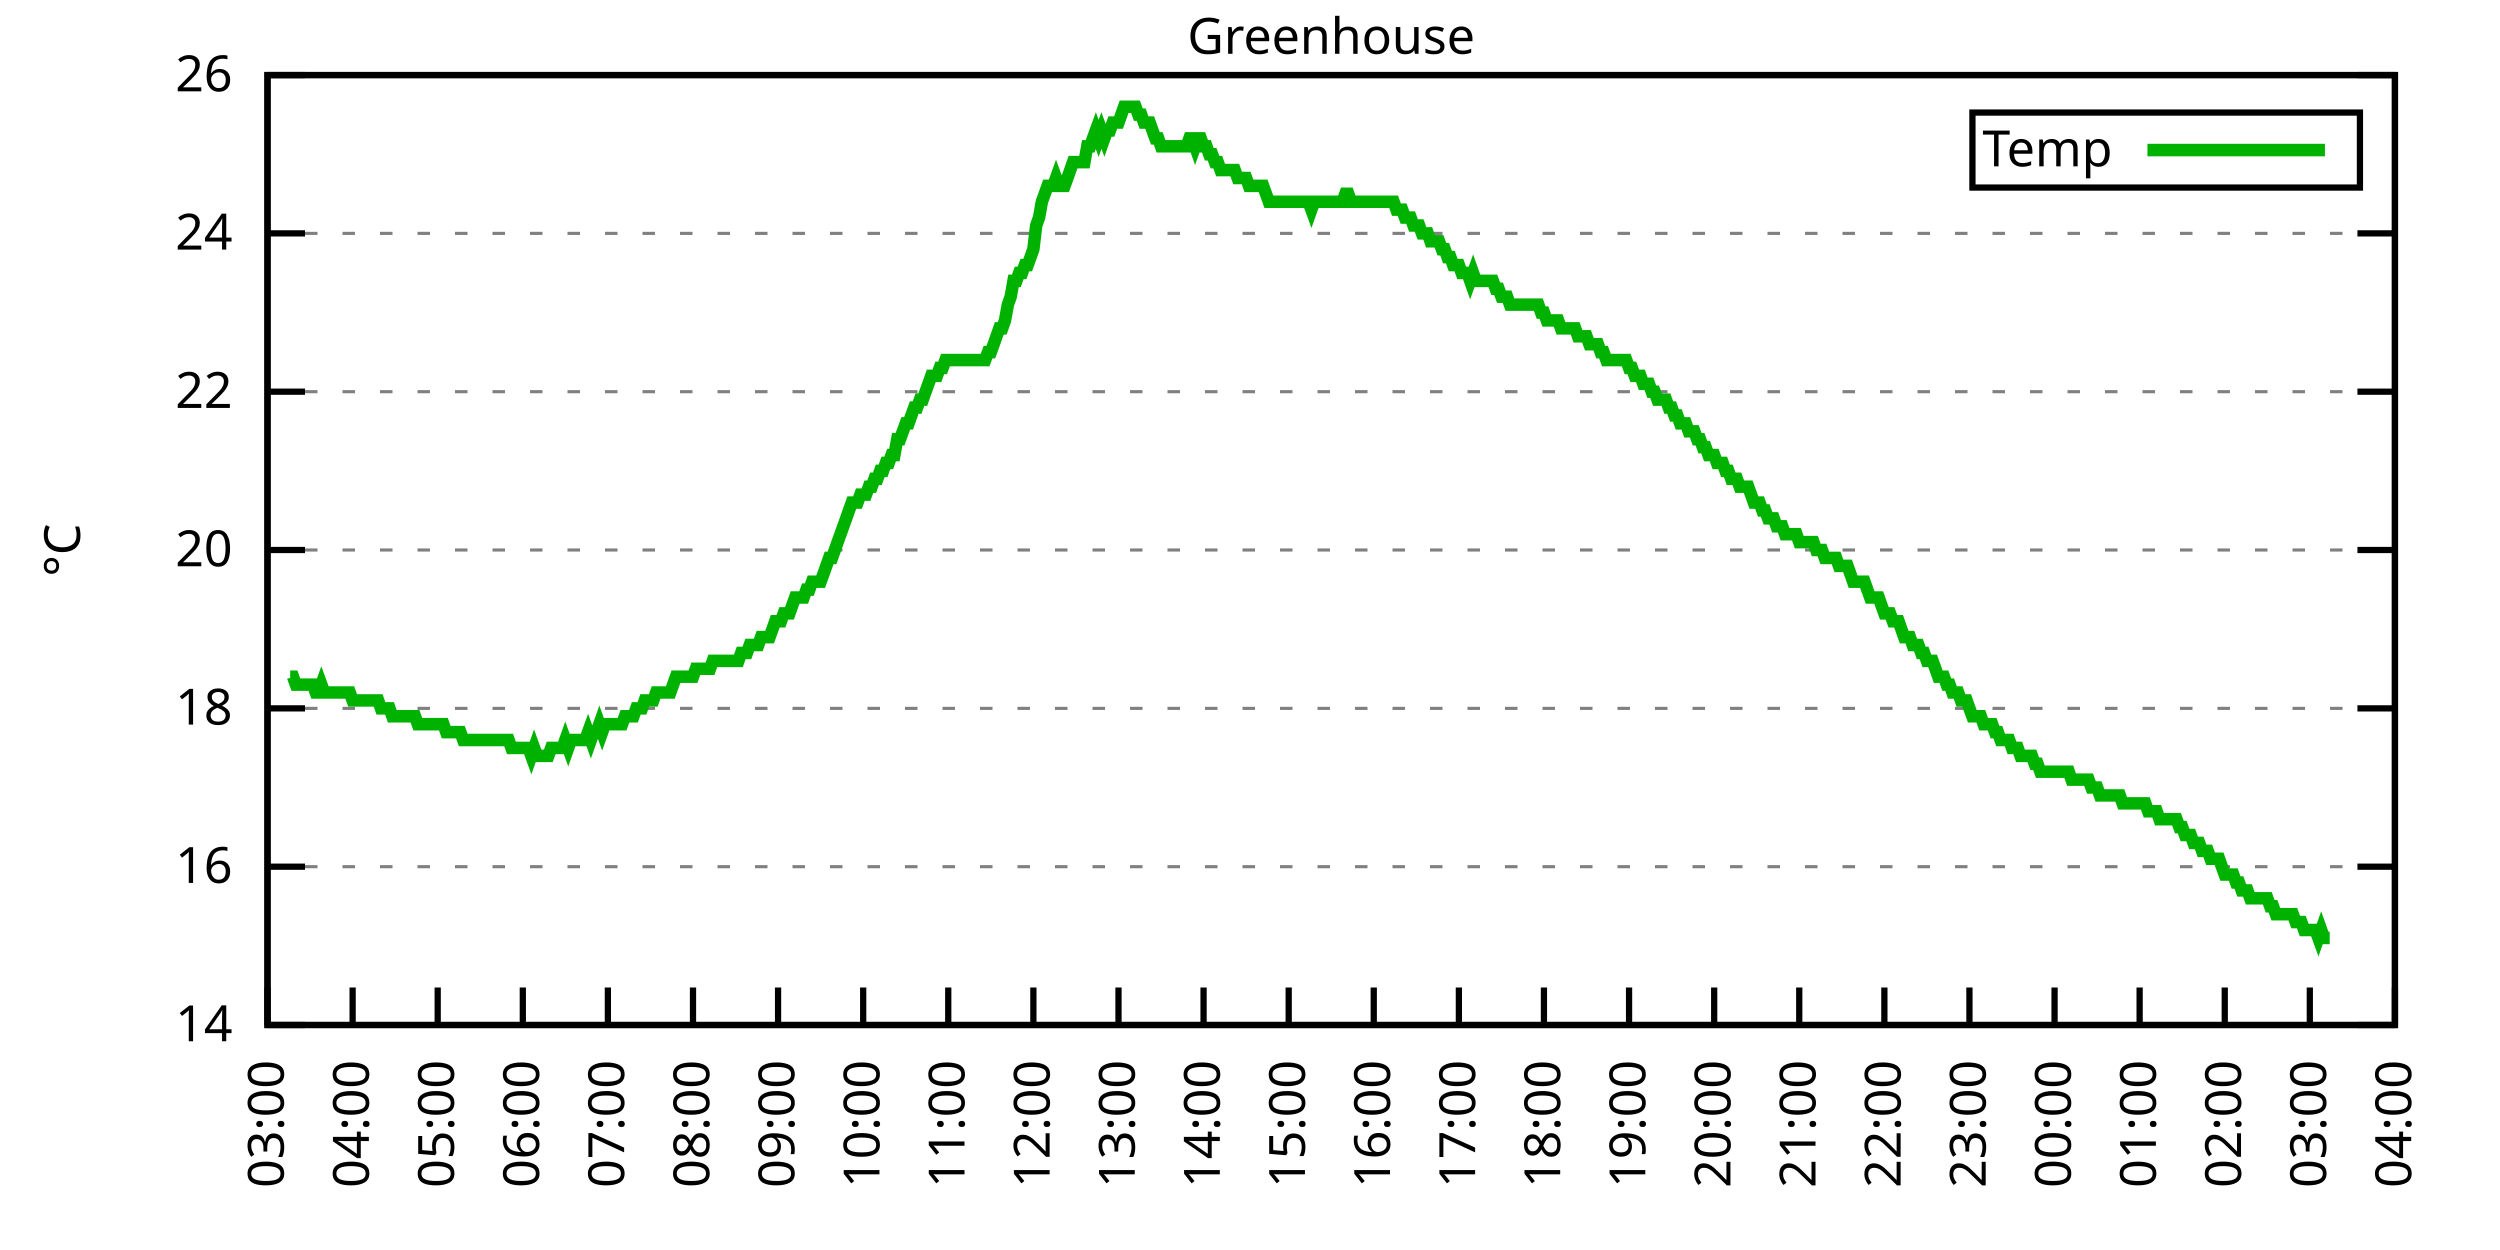
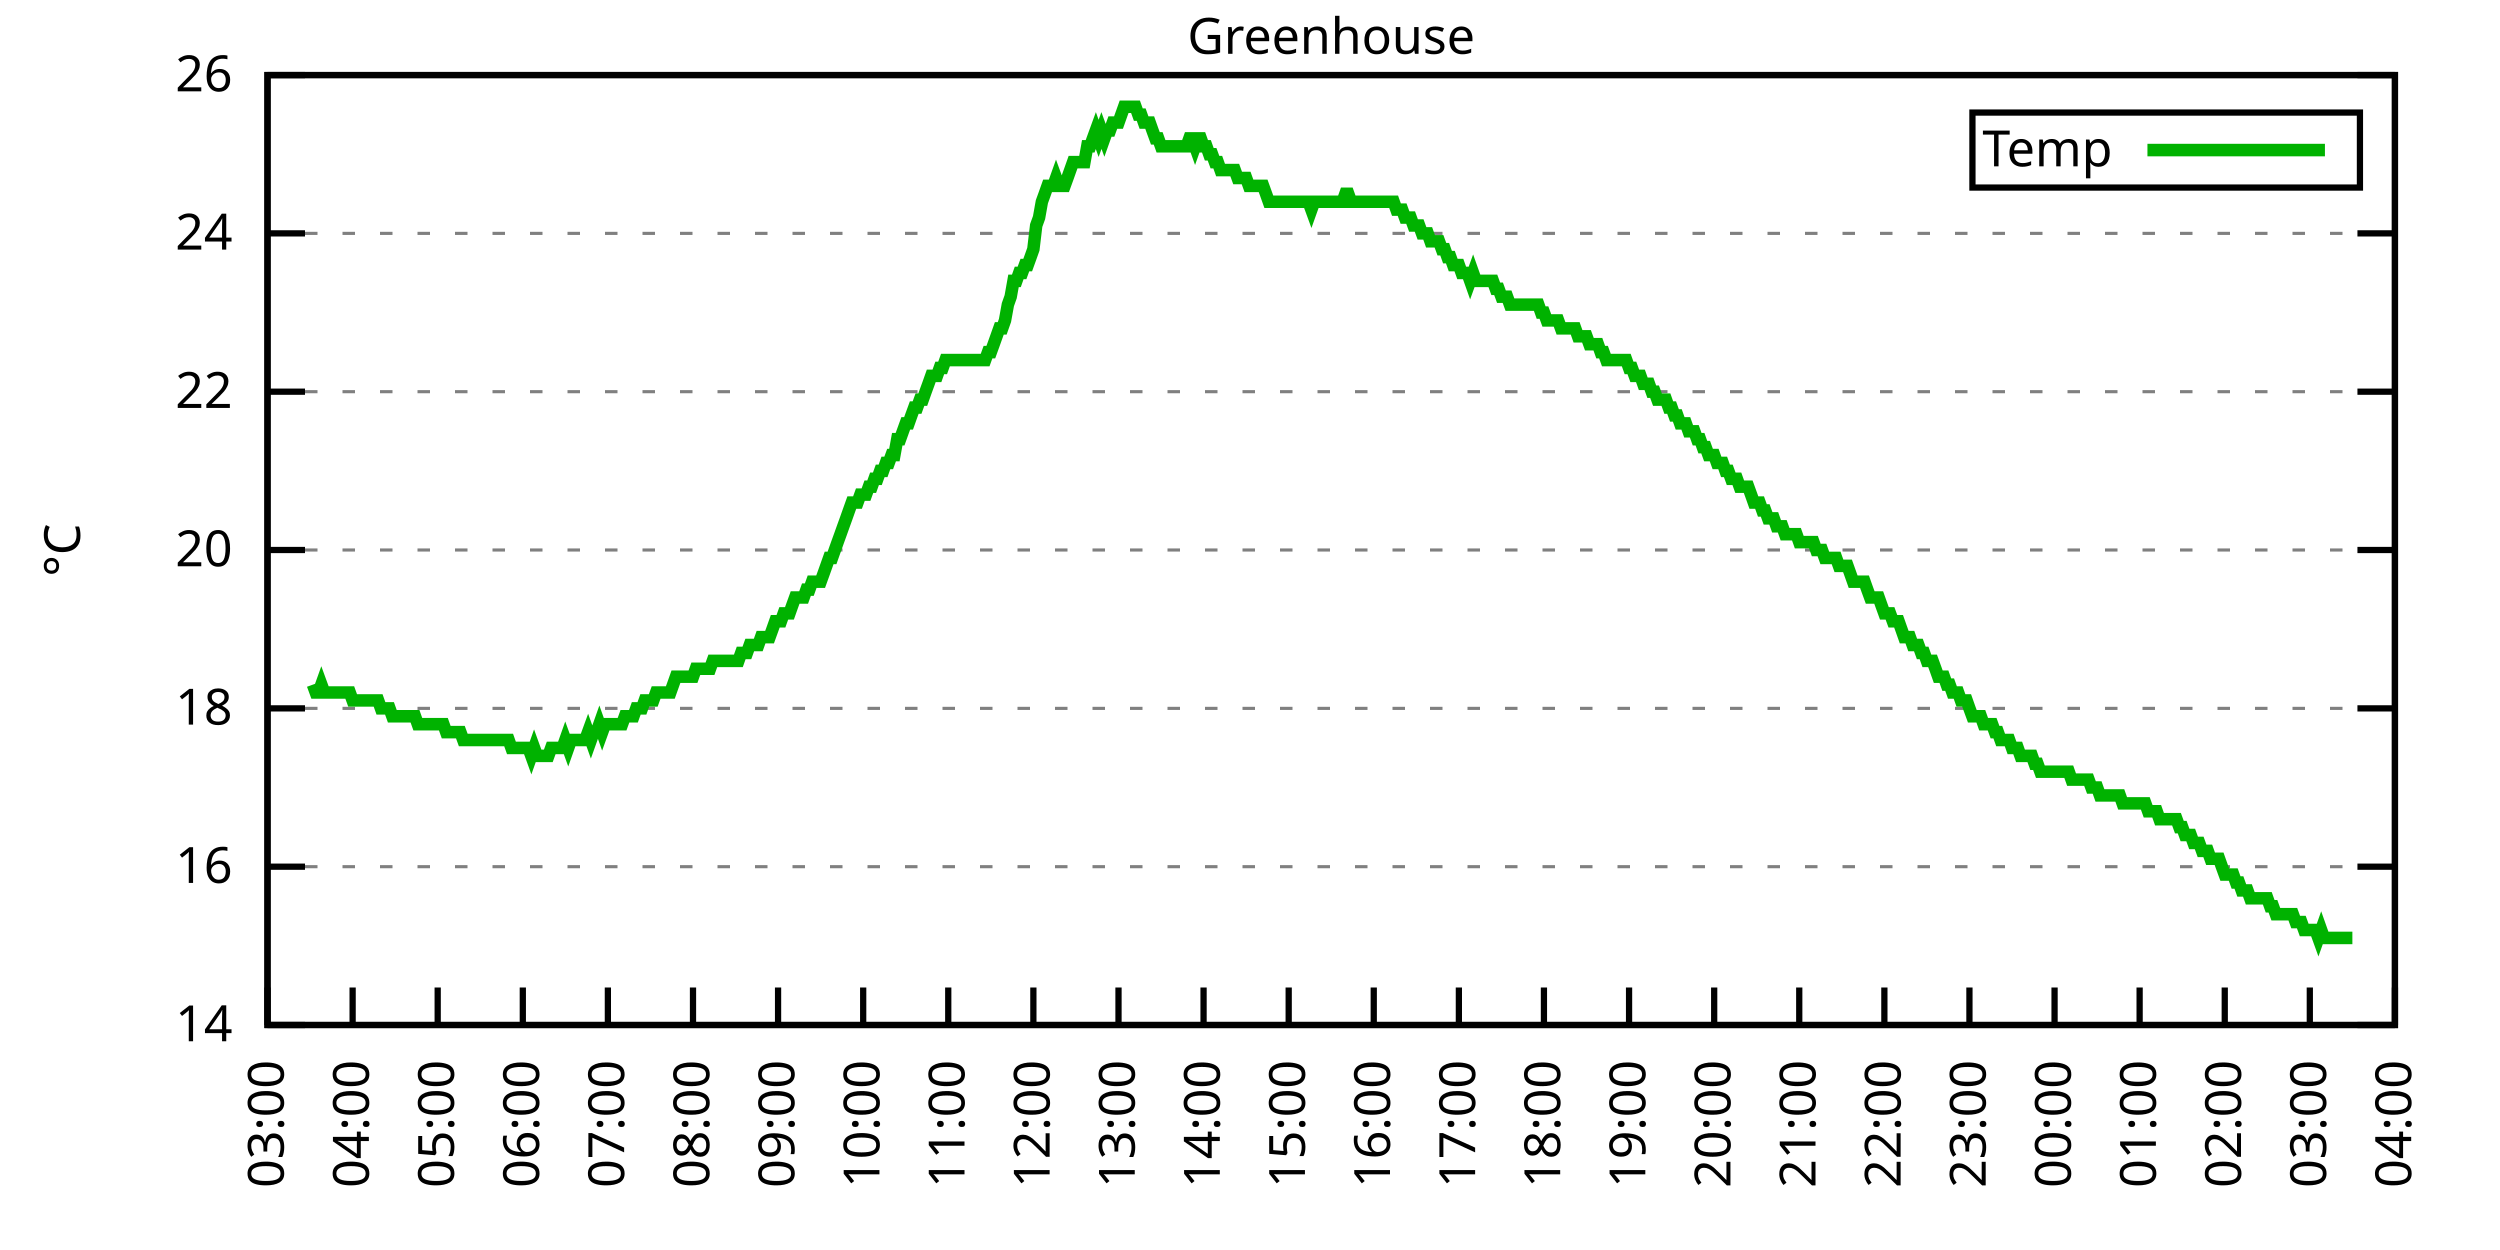
<svg xmlns="http://www.w3.org/2000/svg" xmlns:xlink="http://www.w3.org/1999/xlink" width="400" height="200" viewBox="0 0 400 200">
  <g id="gnuplot_canvas">
    <rect x="0" y="0" width="400" height="200" fill="none" />
    <defs>
      <circle id="gpDot" r="0.5" stroke-width="0.5" stroke="currentColor" />
      <path id="gpPt0" stroke-width="0.333" stroke="currentColor" d="M-1,0 h2 M0,-1 v2" />
      <path id="gpPt1" stroke-width="0.333" stroke="currentColor" d="M-1,-1 L1,1 M1,-1 L-1,1" />
      <path id="gpPt2" stroke-width="0.333" stroke="currentColor" d="M-1,0 L1,0 M0,-1 L0,1 M-1,-1 L1,1 M-1,1 L1,-1" />
      <rect id="gpPt3" stroke-width="0.333" stroke="currentColor" x="-1" y="-1" width="2" height="2" />
      <rect id="gpPt4" stroke-width="0.333" stroke="currentColor" fill="currentColor" x="-1" y="-1" width="2" height="2" />
      <circle id="gpPt5" stroke-width="0.333" stroke="currentColor" cx="0" cy="0" r="1" />
      <use xlink:href="#gpPt5" id="gpPt6" fill="currentColor" stroke="none" />
      <path id="gpPt7" stroke-width="0.333" stroke="currentColor" d="M0,-1.33 L-1.33,0.67 L1.33,0.67 z" />
      <use xlink:href="#gpPt7" id="gpPt8" fill="currentColor" stroke="none" />
      <use xlink:href="#gpPt7" id="gpPt9" stroke="currentColor" transform="rotate(180)" />
      <use xlink:href="#gpPt9" id="gpPt10" fill="currentColor" stroke="none" />
      <use xlink:href="#gpPt3" id="gpPt11" stroke="currentColor" transform="rotate(45)" />
      <use xlink:href="#gpPt11" id="gpPt12" fill="currentColor" stroke="none" />
      <path id="gpPt13" stroke-width="0.333" stroke="currentColor" d="M0,1.330 L1.265,0.411 L0.782,-1.067 L-0.782,-1.076 L-1.265,0.411 z" />
      <use xlink:href="#gpPt13" id="gpPt14" fill="currentColor" stroke="none" />
      <filter id="textbox" filterUnits="objectBoundingBox" x="0" y="0" height="1" width="1">
        <feFlood flood-color="white" flood-opacity="1" result="bgnd" />
        <feComposite in="SourceGraphic" in2="bgnd" operator="atop" />
      </filter>
      <filter id="greybox" filterUnits="objectBoundingBox" x="0" y="0" height="1" width="1">
        <feFlood flood-color="lightgrey" flood-opacity="1" result="grey" />
        <feComposite in="SourceGraphic" in2="grey" operator="atop" />
      </filter>
    </defs>
    <g fill="none" color="white" stroke="currentColor" stroke-width="1.00" stroke-linecap="butt" stroke-linejoin="miter">
</g>
    <g fill="none" color="black" stroke="currentColor" stroke-width="1.00" stroke-linecap="butt" stroke-linejoin="miter">
      <g stroke="none" shape-rendering="crispEdges">
        <polygon fill="rgb(255, 255, 255)" points="42.80,164.00 383.18,164.00 383.18,12.02 42.80,12.02 " />
      </g>
    </g>
    <g fill="none" color="black" stroke="currentColor" stroke-width="1.00" stroke-linecap="butt" stroke-linejoin="miter">
</g>
    <g fill="none" color="black" stroke="black" stroke-width="0.50" stroke-linecap="butt" stroke-linejoin="miter">
</g>
    <g fill="none" color="gray" stroke="currentColor" stroke-width="0.50" stroke-linecap="butt" stroke-linejoin="miter">
      <path stroke="gray" stroke-dasharray="2,4" class="gridline" d="M42.80,164.00 L383.19,164.00  " />
    </g>
    <g fill="none" color="gray" stroke="gray" stroke-width="1.00" stroke-linecap="butt" stroke-linejoin="miter">
</g>
    <g fill="none" color="black" stroke="currentColor" stroke-width="1.00" stroke-linecap="butt" stroke-linejoin="miter">
      <path stroke="black" d="M42.80,164.00 L48.80,164.00 M383.19,164.00 L377.19,164.00  " />
      <g transform="translate(37.20,166.60)" stroke="none" fill="black" font-family="Sans" font-size="8.00" text-anchor="end">
        <text>
          <tspan font-family="Sans"> 14</tspan>
        </text>
      </g>
    </g>
    <g fill="none" color="black" stroke="currentColor" stroke-width="1.00" stroke-linecap="butt" stroke-linejoin="miter">
</g>
    <g fill="none" color="black" stroke="black" stroke-width="0.50" stroke-linecap="butt" stroke-linejoin="miter">
</g>
    <g fill="none" color="gray" stroke="currentColor" stroke-width="0.50" stroke-linecap="butt" stroke-linejoin="miter">
      <path stroke="gray" stroke-dasharray="2,4" class="gridline" d="M42.80,138.67 L383.19,138.67  " />
    </g>
    <g fill="none" color="gray" stroke="gray" stroke-width="1.00" stroke-linecap="butt" stroke-linejoin="miter">
</g>
    <g fill="none" color="black" stroke="currentColor" stroke-width="1.00" stroke-linecap="butt" stroke-linejoin="miter">
      <path stroke="black" d="M42.80,138.67 L48.80,138.67 M383.19,138.67 L377.19,138.67  " />
      <g transform="translate(37.20,141.27)" stroke="none" fill="black" font-family="Sans" font-size="8.00" text-anchor="end">
        <text>
          <tspan font-family="Sans"> 16</tspan>
        </text>
      </g>
    </g>
    <g fill="none" color="black" stroke="currentColor" stroke-width="1.00" stroke-linecap="butt" stroke-linejoin="miter">
</g>
    <g fill="none" color="black" stroke="black" stroke-width="0.50" stroke-linecap="butt" stroke-linejoin="miter">
</g>
    <g fill="none" color="gray" stroke="currentColor" stroke-width="0.50" stroke-linecap="butt" stroke-linejoin="miter">
      <path stroke="gray" stroke-dasharray="2,4" class="gridline" d="M42.80,113.34 L383.19,113.34  " />
    </g>
    <g fill="none" color="gray" stroke="gray" stroke-width="1.00" stroke-linecap="butt" stroke-linejoin="miter">
</g>
    <g fill="none" color="black" stroke="currentColor" stroke-width="1.00" stroke-linecap="butt" stroke-linejoin="miter">
      <path stroke="black" d="M42.80,113.34 L48.80,113.34 M383.19,113.34 L377.19,113.34  " />
      <g transform="translate(37.20,115.94)" stroke="none" fill="black" font-family="Sans" font-size="8.00" text-anchor="end">
        <text>
          <tspan font-family="Sans"> 18</tspan>
        </text>
      </g>
    </g>
    <g fill="none" color="black" stroke="currentColor" stroke-width="1.00" stroke-linecap="butt" stroke-linejoin="miter">
</g>
    <g fill="none" color="black" stroke="black" stroke-width="0.50" stroke-linecap="butt" stroke-linejoin="miter">
</g>
    <g fill="none" color="gray" stroke="currentColor" stroke-width="0.50" stroke-linecap="butt" stroke-linejoin="miter">
      <path stroke="gray" stroke-dasharray="2,4" class="gridline" d="M42.80,88.00 L383.19,88.00  " />
    </g>
    <g fill="none" color="gray" stroke="gray" stroke-width="1.00" stroke-linecap="butt" stroke-linejoin="miter">
</g>
    <g fill="none" color="black" stroke="currentColor" stroke-width="1.00" stroke-linecap="butt" stroke-linejoin="miter">
      <path stroke="black" d="M42.80,88.00 L48.80,88.00 M383.19,88.00 L377.19,88.00  " />
      <g transform="translate(37.20,90.60)" stroke="none" fill="black" font-family="Sans" font-size="8.00" text-anchor="end">
        <text>
          <tspan font-family="Sans"> 20</tspan>
        </text>
      </g>
    </g>
    <g fill="none" color="black" stroke="currentColor" stroke-width="1.00" stroke-linecap="butt" stroke-linejoin="miter">
</g>
    <g fill="none" color="black" stroke="black" stroke-width="0.50" stroke-linecap="butt" stroke-linejoin="miter">
</g>
    <g fill="none" color="gray" stroke="currentColor" stroke-width="0.50" stroke-linecap="butt" stroke-linejoin="miter">
      <path stroke="gray" stroke-dasharray="2,4" class="gridline" d="M42.80,62.67 L383.19,62.67  " />
    </g>
    <g fill="none" color="gray" stroke="gray" stroke-width="1.00" stroke-linecap="butt" stroke-linejoin="miter">
</g>
    <g fill="none" color="black" stroke="currentColor" stroke-width="1.00" stroke-linecap="butt" stroke-linejoin="miter">
      <path stroke="black" d="M42.80,62.67 L48.80,62.67 M383.19,62.67 L377.19,62.67  " />
      <g transform="translate(37.20,65.27)" stroke="none" fill="black" font-family="Sans" font-size="8.00" text-anchor="end">
        <text>
          <tspan font-family="Sans"> 22</tspan>
        </text>
      </g>
    </g>
    <g fill="none" color="black" stroke="currentColor" stroke-width="1.00" stroke-linecap="butt" stroke-linejoin="miter">
</g>
    <g fill="none" color="black" stroke="black" stroke-width="0.50" stroke-linecap="butt" stroke-linejoin="miter">
</g>
    <g fill="none" color="gray" stroke="currentColor" stroke-width="0.50" stroke-linecap="butt" stroke-linejoin="miter">
      <path stroke="gray" stroke-dasharray="2,4" class="gridline" d="M42.80,37.34 L383.19,37.34  " />
    </g>
    <g fill="none" color="gray" stroke="gray" stroke-width="1.00" stroke-linecap="butt" stroke-linejoin="miter">
</g>
    <g fill="none" color="black" stroke="currentColor" stroke-width="1.00" stroke-linecap="butt" stroke-linejoin="miter">
      <path stroke="black" d="M42.80,37.34 L48.80,37.34 M383.19,37.34 L377.19,37.34  " />
      <g transform="translate(37.20,39.94)" stroke="none" fill="black" font-family="Sans" font-size="8.00" text-anchor="end">
        <text>
          <tspan font-family="Sans"> 24</tspan>
        </text>
      </g>
    </g>
    <g fill="none" color="black" stroke="currentColor" stroke-width="1.00" stroke-linecap="butt" stroke-linejoin="miter">
</g>
    <g fill="none" color="black" stroke="black" stroke-width="0.50" stroke-linecap="butt" stroke-linejoin="miter">
</g>
    <g fill="none" color="gray" stroke="currentColor" stroke-width="0.50" stroke-linecap="butt" stroke-linejoin="miter">
      <path stroke="gray" stroke-dasharray="2,4" class="gridline" d="M42.80,12.01 L383.19,12.01  " />
    </g>
    <g fill="none" color="gray" stroke="gray" stroke-width="1.00" stroke-linecap="butt" stroke-linejoin="miter">
</g>
    <g fill="none" color="black" stroke="currentColor" stroke-width="1.00" stroke-linecap="butt" stroke-linejoin="miter">
      <path stroke="black" d="M42.80,12.01 L48.80,12.01 M383.19,12.01 L377.19,12.01  " />
      <g transform="translate(37.20,14.61)" stroke="none" fill="black" font-family="Sans" font-size="8.00" text-anchor="end">
        <text>
          <tspan font-family="Sans"> 26</tspan>
        </text>
      </g>
    </g>
    <g fill="none" color="black" stroke="currentColor" stroke-width="1.00" stroke-linecap="butt" stroke-linejoin="miter">
      <path stroke="black" d="M42.80,164.00 L42.80,158.00  " />
      <g transform="translate(45.40,169.60) rotate(270.00)" stroke="none" fill="black" font-family="Sans" font-size="8.00" text-anchor="end">
        <text>
          <tspan font-family="Sans">03:00</tspan>
        </text>
      </g>
    </g>
    <g fill="none" color="black" stroke="currentColor" stroke-width="1.00" stroke-linecap="butt" stroke-linejoin="miter">
      <path stroke="black" d="M56.42,164.00 L56.42,158.00  " />
      <g transform="translate(59.02,169.60) rotate(270.00)" stroke="none" fill="black" font-family="Sans" font-size="8.00" text-anchor="end">
        <text>
          <tspan font-family="Sans">04:00</tspan>
        </text>
      </g>
    </g>
    <g fill="none" color="black" stroke="currentColor" stroke-width="1.00" stroke-linecap="butt" stroke-linejoin="miter">
      <path stroke="black" d="M70.03,164.00 L70.03,158.00  " />
      <g transform="translate(72.63,169.60) rotate(270.00)" stroke="none" fill="black" font-family="Sans" font-size="8.00" text-anchor="end">
        <text>
          <tspan font-family="Sans">05:00</tspan>
        </text>
      </g>
    </g>
    <g fill="none" color="black" stroke="currentColor" stroke-width="1.00" stroke-linecap="butt" stroke-linejoin="miter">
      <path stroke="black" d="M83.65,164.00 L83.65,158.00  " />
      <g transform="translate(86.25,169.60) rotate(270.00)" stroke="none" fill="black" font-family="Sans" font-size="8.00" text-anchor="end">
        <text>
          <tspan font-family="Sans">06:00</tspan>
        </text>
      </g>
    </g>
    <g fill="none" color="black" stroke="currentColor" stroke-width="1.00" stroke-linecap="butt" stroke-linejoin="miter">
      <path stroke="black" d="M97.26,164.00 L97.26,158.00  " />
      <g transform="translate(99.86,169.60) rotate(270.00)" stroke="none" fill="black" font-family="Sans" font-size="8.00" text-anchor="end">
        <text>
          <tspan font-family="Sans">07:00</tspan>
        </text>
      </g>
    </g>
    <g fill="none" color="black" stroke="currentColor" stroke-width="1.00" stroke-linecap="butt" stroke-linejoin="miter">
      <path stroke="black" d="M110.88,164.00 L110.88,158.00  " />
      <g transform="translate(113.48,169.60) rotate(270.00)" stroke="none" fill="black" font-family="Sans" font-size="8.00" text-anchor="end">
        <text>
          <tspan font-family="Sans">08:00</tspan>
        </text>
      </g>
    </g>
    <g fill="none" color="black" stroke="currentColor" stroke-width="1.00" stroke-linecap="butt" stroke-linejoin="miter">
      <path stroke="black" d="M124.49,164.00 L124.49,158.00  " />
      <g transform="translate(127.09,169.60) rotate(270.00)" stroke="none" fill="black" font-family="Sans" font-size="8.00" text-anchor="end">
        <text>
          <tspan font-family="Sans">09:00</tspan>
        </text>
      </g>
    </g>
    <g fill="none" color="black" stroke="currentColor" stroke-width="1.00" stroke-linecap="butt" stroke-linejoin="miter">
      <path stroke="black" d="M138.11,164.00 L138.11,158.00  " />
      <g transform="translate(140.71,169.60) rotate(270.00)" stroke="none" fill="black" font-family="Sans" font-size="8.00" text-anchor="end">
        <text>
          <tspan font-family="Sans">10:00</tspan>
        </text>
      </g>
    </g>
    <g fill="none" color="black" stroke="currentColor" stroke-width="1.00" stroke-linecap="butt" stroke-linejoin="miter">
      <path stroke="black" d="M151.72,164.00 L151.72,158.00  " />
      <g transform="translate(154.32,169.60) rotate(270.00)" stroke="none" fill="black" font-family="Sans" font-size="8.00" text-anchor="end">
        <text>
          <tspan font-family="Sans">11:00</tspan>
        </text>
      </g>
    </g>
    <g fill="none" color="black" stroke="currentColor" stroke-width="1.00" stroke-linecap="butt" stroke-linejoin="miter">
      <path stroke="black" d="M165.34,164.00 L165.34,158.00  " />
      <g transform="translate(167.94,169.60) rotate(270.00)" stroke="none" fill="black" font-family="Sans" font-size="8.00" text-anchor="end">
        <text>
          <tspan font-family="Sans">12:00</tspan>
        </text>
      </g>
    </g>
    <g fill="none" color="black" stroke="currentColor" stroke-width="1.00" stroke-linecap="butt" stroke-linejoin="miter">
      <path stroke="black" d="M178.96,164.00 L178.96,158.00  " />
      <g transform="translate(181.56,169.60) rotate(270.00)" stroke="none" fill="black" font-family="Sans" font-size="8.00" text-anchor="end">
        <text>
          <tspan font-family="Sans">13:00</tspan>
        </text>
      </g>
    </g>
    <g fill="none" color="black" stroke="currentColor" stroke-width="1.00" stroke-linecap="butt" stroke-linejoin="miter">
      <path stroke="black" d="M192.57,164.00 L192.57,158.00  " />
      <g transform="translate(195.17,169.60) rotate(270.00)" stroke="none" fill="black" font-family="Sans" font-size="8.00" text-anchor="end">
        <text>
          <tspan font-family="Sans">14:00</tspan>
        </text>
      </g>
    </g>
    <g fill="none" color="black" stroke="currentColor" stroke-width="1.00" stroke-linecap="butt" stroke-linejoin="miter">
      <path stroke="black" d="M206.19,164.00 L206.19,158.00  " />
      <g transform="translate(208.79,169.60) rotate(270.00)" stroke="none" fill="black" font-family="Sans" font-size="8.00" text-anchor="end">
        <text>
          <tspan font-family="Sans">15:00</tspan>
        </text>
      </g>
    </g>
    <g fill="none" color="black" stroke="currentColor" stroke-width="1.00" stroke-linecap="butt" stroke-linejoin="miter">
      <path stroke="black" d="M219.80,164.00 L219.80,158.00  " />
      <g transform="translate(222.40,169.60) rotate(270.00)" stroke="none" fill="black" font-family="Sans" font-size="8.00" text-anchor="end">
        <text>
          <tspan font-family="Sans">16:00</tspan>
        </text>
      </g>
    </g>
    <g fill="none" color="black" stroke="currentColor" stroke-width="1.00" stroke-linecap="butt" stroke-linejoin="miter">
      <path stroke="black" d="M233.42,164.00 L233.42,158.00  " />
      <g transform="translate(236.02,169.60) rotate(270.00)" stroke="none" fill="black" font-family="Sans" font-size="8.00" text-anchor="end">
        <text>
          <tspan font-family="Sans">17:00</tspan>
        </text>
      </g>
    </g>
    <g fill="none" color="black" stroke="currentColor" stroke-width="1.00" stroke-linecap="butt" stroke-linejoin="miter">
      <path stroke="black" d="M247.03,164.00 L247.03,158.00  " />
      <g transform="translate(249.63,169.60) rotate(270.00)" stroke="none" fill="black" font-family="Sans" font-size="8.00" text-anchor="end">
        <text>
          <tspan font-family="Sans">18:00</tspan>
        </text>
      </g>
    </g>
    <g fill="none" color="black" stroke="currentColor" stroke-width="1.00" stroke-linecap="butt" stroke-linejoin="miter">
      <path stroke="black" d="M260.65,164.00 L260.65,158.00  " />
      <g transform="translate(263.25,169.60) rotate(270.00)" stroke="none" fill="black" font-family="Sans" font-size="8.00" text-anchor="end">
        <text>
          <tspan font-family="Sans">19:00</tspan>
        </text>
      </g>
    </g>
    <g fill="none" color="black" stroke="currentColor" stroke-width="1.00" stroke-linecap="butt" stroke-linejoin="miter">
      <path stroke="black" d="M274.27,164.00 L274.27,158.00  " />
      <g transform="translate(276.87,169.60) rotate(270.00)" stroke="none" fill="black" font-family="Sans" font-size="8.00" text-anchor="end">
        <text>
          <tspan font-family="Sans">20:00</tspan>
        </text>
      </g>
    </g>
    <g fill="none" color="black" stroke="currentColor" stroke-width="1.00" stroke-linecap="butt" stroke-linejoin="miter">
      <path stroke="black" d="M287.88,164.00 L287.88,158.00  " />
      <g transform="translate(290.48,169.60) rotate(270.00)" stroke="none" fill="black" font-family="Sans" font-size="8.00" text-anchor="end">
        <text>
          <tspan font-family="Sans">21:00</tspan>
        </text>
      </g>
    </g>
    <g fill="none" color="black" stroke="currentColor" stroke-width="1.00" stroke-linecap="butt" stroke-linejoin="miter">
      <path stroke="black" d="M301.50,164.00 L301.50,158.00  " />
      <g transform="translate(304.10,169.60) rotate(270.00)" stroke="none" fill="black" font-family="Sans" font-size="8.00" text-anchor="end">
        <text>
          <tspan font-family="Sans">22:00</tspan>
        </text>
      </g>
    </g>
    <g fill="none" color="black" stroke="currentColor" stroke-width="1.00" stroke-linecap="butt" stroke-linejoin="miter">
      <path stroke="black" d="M315.11,164.00 L315.11,158.00  " />
      <g transform="translate(317.71,169.60) rotate(270.00)" stroke="none" fill="black" font-family="Sans" font-size="8.00" text-anchor="end">
        <text>
          <tspan font-family="Sans">23:00</tspan>
        </text>
      </g>
    </g>
    <g fill="none" color="black" stroke="currentColor" stroke-width="1.00" stroke-linecap="butt" stroke-linejoin="miter">
      <path stroke="black" d="M328.73,164.00 L328.73,158.00  " />
      <g transform="translate(331.33,169.60) rotate(270.00)" stroke="none" fill="black" font-family="Sans" font-size="8.00" text-anchor="end">
        <text>
          <tspan font-family="Sans">00:00</tspan>
        </text>
      </g>
    </g>
    <g fill="none" color="black" stroke="currentColor" stroke-width="1.00" stroke-linecap="butt" stroke-linejoin="miter">
      <path stroke="black" d="M342.34,164.00 L342.34,158.00  " />
      <g transform="translate(344.94,169.60) rotate(270.00)" stroke="none" fill="black" font-family="Sans" font-size="8.00" text-anchor="end">
        <text>
          <tspan font-family="Sans">01:00</tspan>
        </text>
      </g>
    </g>
    <g fill="none" color="black" stroke="currentColor" stroke-width="1.00" stroke-linecap="butt" stroke-linejoin="miter">
      <path stroke="black" d="M355.96,164.00 L355.96,158.00  " />
      <g transform="translate(358.56,169.60) rotate(270.00)" stroke="none" fill="black" font-family="Sans" font-size="8.00" text-anchor="end">
        <text>
          <tspan font-family="Sans">02:00</tspan>
        </text>
      </g>
    </g>
    <g fill="none" color="black" stroke="currentColor" stroke-width="1.00" stroke-linecap="butt" stroke-linejoin="miter">
      <path stroke="black" d="M369.57,164.00 L369.57,158.00  " />
      <g transform="translate(372.17,169.60) rotate(270.00)" stroke="none" fill="black" font-family="Sans" font-size="8.00" text-anchor="end">
        <text>
          <tspan font-family="Sans">03:00</tspan>
        </text>
      </g>
    </g>
    <g fill="none" color="black" stroke="currentColor" stroke-width="1.00" stroke-linecap="butt" stroke-linejoin="miter">
      <path stroke="black" d="M383.19,164.00 L383.19,158.00  " />
      <g transform="translate(385.79,169.60) rotate(270.00)" stroke="none" fill="black" font-family="Sans" font-size="8.00" text-anchor="end">
        <text>
          <tspan font-family="Sans">04:00</tspan>
        </text>
      </g>
    </g>
    <g fill="none" color="black" stroke="currentColor" stroke-width="1.00" stroke-linecap="butt" stroke-linejoin="miter">
</g>
    <g fill="none" color="black" stroke="currentColor" stroke-width="1.00" stroke-linecap="butt" stroke-linejoin="miter">
      <path stroke="black" d="M42.80,12.01 L42.80,164.00 L383.19,164.00 L383.19,12.01 L42.80,12.01 Z  " />
    </g>
    <g fill="none" color="black" stroke="currentColor" stroke-width="1.00" stroke-linecap="butt" stroke-linejoin="miter">
</g>
    <g fill="none" color="black" stroke="currentColor" stroke-width="1.00" stroke-linecap="butt" stroke-linejoin="miter">
      <path stroke="black" d="M315.59,30.01 L315.59,18.01 L377.59,18.01 L377.59,30.01 L315.59,30.01 Z  " />
    </g>
    <g id="Greenhouse_plot_1">
      <g fill="none" color="white" stroke="black" stroke-width="2.00" stroke-linecap="butt" stroke-linejoin="miter">
</g>
      <g fill="none" color="black" stroke="currentColor" stroke-width="2.00" stroke-linecap="butt" stroke-linejoin="miter">
        <g transform="translate(337.99,26.61)" stroke="none" fill="black" font-family="Sans" font-size="8.00" text-anchor="end">
          <text>
            <tspan font-family="Sans">Temp</tspan>
          </text>
        </g>
      </g>
      <g fill="none" color="black" stroke="currentColor" stroke-width="2.00" stroke-linecap="butt" stroke-linejoin="miter">
-         <path stroke="rgb(  0, 178,   0)" d="M343.59,24.01 L371.99,24.01 M46.43,108.27 L46.88,108.27 L47.34,109.54 L47.79,109.54 L48.25,109.54 L48.70,109.54   L49.15,109.54 L49.61,109.54 L50.06,109.54 L50.52,110.80 L50.97,110.80 L51.42,109.54 L51.88,110.80 L52.33,110.80   L52.78,110.80 L53.24,110.80 L53.69,110.80 L54.15,110.80 L54.60,110.80 L55.05,110.80 L55.51,110.80 L55.96,110.80   L56.42,112.07 L56.87,112.07 L57.32,112.07 L57.78,112.07 L58.23,112.07 L58.68,112.07 L59.14,112.07 L59.59,112.07   L60.05,112.07 L60.50,112.07 L60.95,113.34 L61.41,113.34 L61.86,113.34 L62.32,113.34 L62.77,114.60 L63.22,114.60   L63.68,114.60 L64.13,114.60 L64.58,114.60 L65.04,114.60 L65.49,114.60 L65.95,114.60 L66.40,114.60 L66.85,115.87   L67.31,115.87 L67.76,115.87 L68.22,115.87 L68.67,115.87 L69.12,115.87 L69.58,115.87 L70.03,115.87 L70.49,115.87   L70.94,115.87 L71.39,117.14 L71.85,117.14 L72.30,117.14 L72.75,117.14 L73.21,117.14 L73.66,117.14 L74.12,118.40   L74.57,118.40 L75.02,118.40 L75.48,118.40 L75.93,118.40 L76.39,118.40 L76.84,118.40 L77.29,118.40 L77.75,118.40   L78.20,118.40 L78.65,118.40 L79.11,118.40 L79.56,118.40 L80.02,118.40 L80.47,118.40 L80.92,118.40 L81.38,118.40   L81.83,119.67 L82.29,119.67 L82.74,119.67 L83.19,119.67 L83.65,119.67 L84.10,119.67 L84.55,119.67 L85.01,120.94   L85.46,119.67 L85.92,120.94 L86.37,120.94 L86.82,120.94 L87.28,120.94 L87.73,120.94 L88.19,119.67 L88.64,119.67   L89.09,119.67 L89.55,119.67 L90.00,119.67 L90.45,118.40 L90.91,119.67 L91.36,118.40 L91.82,118.40 L92.27,118.40   L92.72,118.40 L93.18,118.40 L93.63,118.40 L94.09,117.14 L94.54,118.40 L94.99,117.14 L95.45,117.14 L95.90,115.87   L96.35,117.14 L96.81,115.87 L97.26,115.87 L97.72,115.87 L98.17,115.87 L98.62,115.87 L99.08,115.87 L99.53,115.87   L99.99,114.60 L100.44,114.60 L100.89,114.60 L101.35,114.60 L101.80,113.34 L102.25,113.34 L102.71,113.34 L103.16,112.07   L103.62,112.07 L104.07,112.07 L104.52,112.07 L104.98,110.80 L105.43,110.80 L105.89,110.80 L106.34,110.80 L106.79,110.80   L107.25,110.80 L107.70,109.54 L108.15,108.27 L108.61,108.27 L109.06,108.27 L109.52,108.27 L109.97,108.27 L110.42,108.27   L110.88,108.27 L111.33,107.00 L111.79,107.00 L112.24,107.00 L112.69,107.00 L113.15,107.00 L113.60,107.00 L114.05,105.74   L114.51,105.74 L114.96,105.74 L115.42,105.74 L115.87,105.74 L116.32,105.74 L116.78,105.74 L117.23,105.74 L117.69,105.74   L118.14,105.74 L118.59,104.47 L119.05,104.47 L119.50,104.47 L119.96,103.20 L120.41,103.20 L120.86,103.20 L121.32,103.20   L121.77,101.94 L122.22,101.94 L122.68,101.94 L123.13,101.94 L123.59,100.67 L124.04,99.40 L124.49,99.40 L124.95,99.40   L125.40,98.14 L125.86,98.14 L126.31,98.14 L126.76,96.87 L127.22,95.60 L127.67,95.60 L128.12,95.60 L128.58,95.60   L129.03,94.34 L129.49,94.34 L129.94,93.07 L130.39,93.07 L130.85,93.07 L131.30,93.07 L131.76,91.80 L132.21,90.54   L132.66,89.27 L133.12,89.27 L133.57,88.00 L134.02,86.74 L134.48,85.47 L134.93,84.21 L135.39,82.94 L135.84,81.67   L136.29,80.41 L136.75,80.41 L137.20,80.41 L137.66,79.14 L138.11,79.14 L138.56,79.14 L139.02,77.87 L139.47,77.87   L139.92,76.61 L140.38,76.61 L140.83,75.34 L141.29,75.34 L141.74,74.07 L142.19,74.07 L142.65,72.81 L143.10,72.81   L143.56,70.27 L144.01,70.27 L144.46,69.01 L144.92,67.74 L145.37,67.74 L145.82,66.47 L146.28,65.21 L146.73,65.21   L147.19,63.94 L147.64,63.94 L148.09,62.67 L148.55,61.41 L149.00,60.14 L149.46,60.14 L149.91,60.14 L150.36,58.87   L150.82,58.87 L151.27,57.61 L151.72,57.61 L152.18,57.61 L152.63,57.61 L153.09,57.61 L153.54,57.61 L153.99,57.61   L154.45,57.61 L154.90,57.61 L155.36,57.61 L155.81,57.61 L156.26,57.61 L156.72,57.61 L157.17,57.61 L157.62,57.61   L158.08,56.34 L158.53,56.34 L158.99,55.07 L159.44,53.81 L159.89,52.54 L160.35,52.54 L160.80,51.27 L161.26,48.74   L161.71,47.47 L162.16,44.94 L162.62,44.94 L163.07,43.67 L163.52,43.67 L163.98,42.41 L164.43,42.41 L164.89,41.14   L165.34,39.87 L165.79,36.08 L166.25,34.81 L166.70,32.28 L167.16,31.01 L167.61,29.74 L168.06,29.74 L168.52,29.74   L168.97,28.48 L169.43,29.74 L169.88,29.74 L170.33,29.74 L170.79,28.48 L171.24,27.21 L171.69,25.94 L172.15,25.94   L172.60,25.94 L173.06,25.94 L173.51,25.94 L173.96,23.41 L174.42,23.41 L174.87,22.14 L175.33,20.88 L175.78,22.14   L176.23,20.88 L176.69,22.14 L177.14,20.88 L177.59,20.88 L178.05,19.61 L178.50,19.61 L178.96,19.61 L179.41,18.34   L179.86,17.08 L180.32,17.08 L180.77,17.08 L181.23,17.08 L181.68,17.08 L182.13,18.34 L182.59,18.34 L183.04,19.61   L183.49,19.61 L183.95,19.61 L184.40,20.88 L184.86,22.14 L185.31,22.14 L185.76,23.41 L186.22,23.41 L186.67,23.41   L187.13,23.41 L187.58,23.41 L188.03,23.41 L188.49,23.41 L188.94,23.41 L189.39,23.41 L189.85,23.41 L190.30,22.14   L190.76,22.14 L191.21,23.41 L191.66,22.14 L192.12,22.14 L192.57,23.41 L193.03,23.41 L193.48,24.68 L193.93,24.68   L194.39,25.94 L194.84,25.94 L195.29,27.21 L195.75,27.21 L196.20,27.21 L196.66,27.21 L197.11,27.21 L197.56,27.21   L198.02,28.48 L198.47,28.48 L198.93,28.48 L199.38,28.48 L199.83,29.74 L200.29,29.74 L200.74,29.74 L201.19,29.74   L201.65,29.74 L202.10,29.74 L202.56,31.01 L203.01,32.28 L203.46,32.28 L203.92,32.28 L204.37,32.28 L204.83,32.28   L205.28,32.28 L205.73,32.28 L206.19,32.28 L206.64,32.28 L207.09,32.28 L207.55,32.28 L208.00,32.28 L208.46,32.28   L208.91,32.28 L209.36,32.28 L209.82,33.54 L210.27,32.28 L210.73,32.28 L211.18,32.28 L211.63,32.28 L212.09,32.28   L212.54,32.28 L213.00,32.28 L213.45,32.28 L213.90,32.28 L214.36,32.28 L214.81,32.28 L215.26,31.01 L215.72,31.01   L216.17,32.28 L216.63,32.28 L217.08,32.28 L217.53,32.28 L217.99,32.28 L218.44,32.28 L218.90,32.28 L219.35,32.28   L219.80,32.28 L220.26,32.28 L220.71,32.28 L221.16,32.28 L221.62,32.28 L222.07,32.28 L222.53,32.28 L222.98,32.28   L223.43,33.54 L223.89,33.54 L224.34,33.54 L224.80,34.81 L225.25,34.81 L225.70,34.81 L226.16,36.08 L226.61,36.08   L227.06,36.08 L227.52,37.34 L227.97,37.34 L228.43,37.34 L228.88,38.61 L229.33,38.61 L229.79,38.61 L230.24,38.61   L230.70,39.87 L231.15,39.87 L231.60,41.14 L232.06,41.14 L232.51,42.41 L232.96,42.41 L233.42,42.41 L233.87,43.67   L234.33,43.67 L234.78,43.67 L235.23,44.94 L235.69,43.67 L236.14,44.94 L236.60,44.94 L237.05,44.94 L237.50,44.94   L237.96,44.94 L238.41,44.94 L238.86,44.94 L239.32,46.21 L239.77,46.21 L240.23,47.47 L240.68,47.47 L241.13,47.47   L241.59,48.74 L242.04,48.74 L242.50,48.74 L242.95,48.74 L243.40,48.74 L243.86,48.74 L244.31,48.74 L244.76,48.74   L245.22,48.74 L245.67,48.74 L246.13,48.74 L246.58,50.01 L247.03,50.01 L247.49,51.27 L247.94,51.27 L248.40,51.27   L248.85,51.27 L249.30,51.27 L249.76,52.54 L250.21,52.54 L250.66,52.54 L251.12,52.54 L251.57,52.54 L252.03,52.54   L252.48,53.81 L252.93,53.81 L253.39,53.81 L253.84,53.81 L254.30,55.07 L254.75,55.07 L255.20,55.07 L255.66,55.07   L256.11,56.34 L256.56,56.34 L257.02,57.61 L257.47,57.61 L257.93,57.61 L258.38,57.61 L258.83,57.61 L259.29,57.61   L259.74,57.61 L260.20,57.61 L260.65,58.87 L261.10,58.87 L261.56,60.14 L262.01,60.14 L262.47,60.14 L262.92,61.41   L263.37,61.41 L263.83,61.41 L264.28,62.67 L264.73,62.67 L265.19,63.94 L265.64,63.94 L266.10,63.94 L266.55,63.94   L267.00,65.21 L267.46,65.21 L267.91,66.47 L268.37,66.47 L268.82,67.74 L269.27,67.74 L269.73,67.74 L270.18,69.01   L270.63,69.01 L271.09,69.01 L271.54,70.27 L272.00,70.27 L272.45,71.54 L272.90,71.54 L273.36,72.81 L273.81,72.81   L274.27,72.81 L274.72,74.07 L275.17,74.07 L275.63,74.07 L276.08,75.34 L276.53,75.34 L276.99,76.61 L277.44,76.61   L277.90,76.61 L278.35,77.87 L278.80,77.87 L279.26,77.87 L279.71,77.87 L280.17,79.14 L280.62,80.41 L281.07,80.41   L281.53,80.41 L281.98,81.67 L282.43,81.67 L282.89,82.94 L283.34,82.94 L283.80,82.94 L284.25,84.21 L284.70,84.21   L285.16,84.21 L285.61,85.47 L286.07,85.47 L286.52,85.47 L286.97,85.47 L287.43,85.47 L287.88,86.74 L288.33,86.74   L288.79,86.74 L289.24,86.74 L289.70,86.74 L290.15,86.74 L290.60,88.00 L291.06,88.00 L291.51,88.00 L291.97,89.27   L292.42,89.27 L292.87,89.27 L293.33,89.27 L293.78,89.27 L294.23,90.54 L294.69,90.54 L295.14,90.54 L295.60,90.54   L296.05,91.80 L296.50,93.07 L296.96,93.07 L297.41,93.07 L297.87,93.07 L298.32,93.07 L298.77,94.34 L299.23,95.60   L299.68,95.60 L300.13,95.60 L300.59,95.60 L301.04,96.87 L301.50,98.14 L301.95,98.14 L302.40,98.14 L302.86,99.40   L303.31,99.40 L303.77,99.40 L304.22,100.67 L304.67,101.94 L305.13,101.94 L305.58,101.94 L306.03,103.20 L306.49,103.20   L306.94,103.20 L307.40,104.47 L307.85,104.47 L308.30,105.74 L308.76,105.74 L309.21,105.74 L309.67,107.00 L310.12,108.27   L310.57,108.27 L311.03,108.27 L311.48,109.54 L311.94,109.54 L312.39,110.80 L312.84,110.80 L313.30,110.80 L313.75,112.07   L314.20,112.07 L314.66,112.07 L315.11,113.34 L315.57,114.60 L316.02,114.60 L316.47,114.60 L316.93,114.60 L317.38,115.87   L317.84,115.87 L318.29,115.87 L318.74,115.87 L319.20,117.14 L319.65,117.14 L320.10,118.40 L320.56,118.40 L321.01,118.40   L321.47,118.40 L321.92,119.67 L322.37,119.67 L322.83,119.67 L323.28,120.94 L323.74,120.94 L324.19,120.94 L324.64,120.94   L325.10,120.94 L325.55,122.20 L326.00,122.20 L326.46,123.47 L326.91,123.47 L327.37,123.47 L327.82,123.47 L328.27,123.47   L328.73,123.47 L329.18,123.47 L329.64,123.47 L330.09,123.47 L330.54,123.47 L331.00,123.47 L331.45,124.74 L331.90,124.74   L332.36,124.74 L332.81,124.74 L333.27,124.74 L333.72,124.74 L334.17,124.74 L334.63,126.00 L335.08,126.00 L335.54,126.00   L335.99,127.27 L336.44,127.27 L336.90,127.27 L337.35,127.27 L337.80,127.27 L338.26,127.27 L338.71,127.27 L339.17,127.27   L339.62,128.54 L340.07,128.54 L340.53,128.54 L340.98,128.54 L341.44,128.54 L341.89,128.54 L342.34,128.54 L342.80,128.54   L343.25,128.54 L343.70,129.80 L344.16,129.80 L344.61,129.80 L345.07,129.80 L345.52,131.07 L345.97,131.07 L346.43,131.07   L346.88,131.07 L347.34,131.07 L347.79,131.07 L348.24,131.07 L348.70,132.34 L349.15,132.34 L349.60,133.60 L350.06,133.60   L350.51,133.60 L350.97,134.87 L351.42,134.87 L351.87,134.87 L352.33,136.14 L352.78,136.14 L353.24,136.14 L353.69,137.40   L354.14,137.40 L354.60,137.40 L355.05,137.40 L355.50,138.67 L355.96,139.93 L356.41,139.93 L356.87,139.93 L357.32,139.93   L357.77,141.20 L358.23,141.20 L358.68,142.47 L359.14,142.47 L359.59,142.47 L360.04,143.73 L360.50,143.73 L360.95,143.73   L361.41,143.73 L361.86,143.73 L362.31,143.73 L362.77,143.73 L363.22,145.00 L363.67,145.00 L364.13,146.27 L364.58,146.27   L365.04,146.27 L365.49,146.27 L365.94,146.27 L366.40,146.27 L366.85,146.27 L367.31,147.53 L367.76,147.53 L368.21,147.53   L368.67,148.80 L369.12,148.80 L369.57,148.80 L370.03,148.80 L370.48,148.80 L370.94,150.07 L371.39,148.80 L371.84,150.07   L372.30,150.07 L372.75,150.07  " />
+         <path stroke="rgb(  0, 178,   0)" d="M343.59,24.01 L371.99,24.01 M50.06,109.54 L50.52,110.80 L50.97,110.80 L51.42,109.54 L51.88,110.80 L52.33,110.80   L52.78,110.80 L53.24,110.80 L53.69,110.80 L54.15,110.80 L54.60,110.80 L55.05,110.80 L55.51,110.80 L55.96,110.80   L56.42,112.07 L56.87,112.07 L57.32,112.07 L57.78,112.07 L58.23,112.07 L58.68,112.07 L59.14,112.07 L59.59,112.07   L60.05,112.07 L60.50,112.07 L60.95,113.34 L61.41,113.34 L61.86,113.34 L62.32,113.34 L62.77,114.60 L63.22,114.60   L63.68,114.60 L64.13,114.60 L64.58,114.60 L65.04,114.60 L65.49,114.60 L65.95,114.60 L66.40,114.60 L66.85,115.87   L67.31,115.87 L67.76,115.87 L68.22,115.87 L68.67,115.87 L69.12,115.87 L69.58,115.87 L70.03,115.87 L70.49,115.87   L70.94,115.87 L71.39,117.14 L71.85,117.14 L72.30,117.14 L72.75,117.14 L73.21,117.14 L73.66,117.14 L74.12,118.40   L74.57,118.40 L75.02,118.40 L75.48,118.40 L75.93,118.40 L76.39,118.40 L76.84,118.40 L77.29,118.40 L77.75,118.40   L78.20,118.40 L78.65,118.40 L79.11,118.40 L79.56,118.40 L80.02,118.40 L80.47,118.40 L80.92,118.40 L81.38,118.40   L81.83,119.67 L82.29,119.67 L82.74,119.67 L83.19,119.67 L83.65,119.67 L84.10,119.67 L84.55,119.67 L85.01,120.94   L85.46,119.67 L85.92,120.94 L86.37,120.94 L86.82,120.94 L87.28,120.94 L87.73,120.94 L88.19,119.67 L88.64,119.67   L89.09,119.67 L89.55,119.67 L90.00,119.67 L90.45,118.40 L90.91,119.67 L91.36,118.40 L91.82,118.40 L92.27,118.40   L92.72,118.40 L93.18,118.40 L93.63,118.40 L94.09,117.14 L94.54,118.40 L94.99,117.14 L95.45,117.14 L95.90,115.87   L96.35,117.14 L96.81,115.87 L97.26,115.87 L97.72,115.87 L98.17,115.87 L98.62,115.87 L99.08,115.87 L99.53,115.87   L99.99,114.60 L100.44,114.60 L100.89,114.60 L101.35,114.60 L101.80,113.34 L102.25,113.34 L102.71,113.34 L103.16,112.07   L103.62,112.07 L104.07,112.07 L104.52,112.07 L104.98,110.80 L105.43,110.80 L105.89,110.80 L106.34,110.80 L106.79,110.80   L107.25,110.80 L107.70,109.54 L108.15,108.27 L108.61,108.27 L109.06,108.27 L109.52,108.27 L109.97,108.27 L110.42,108.27   L110.88,108.27 L111.33,107.00 L111.79,107.00 L112.24,107.00 L112.69,107.00 L113.15,107.00 L113.60,107.00 L114.05,105.74   L114.51,105.74 L114.96,105.74 L115.42,105.74 L115.87,105.74 L116.32,105.74 L116.78,105.74 L117.23,105.74 L117.69,105.74   L118.14,105.74 L118.59,104.47 L119.05,104.47 L119.50,104.47 L119.96,103.20 L120.41,103.20 L120.86,103.20 L121.32,103.20   L121.77,101.94 L122.22,101.94 L122.68,101.94 L123.13,101.94 L123.59,100.67 L124.04,99.40 L124.49,99.40 L124.95,99.40   L125.40,98.14 L125.86,98.14 L126.31,98.14 L126.76,96.87 L127.22,95.60 L127.67,95.60 L128.12,95.60 L128.58,95.60   L129.03,94.34 L129.49,94.34 L129.94,93.07 L130.39,93.07 L130.85,93.07 L131.30,93.07 L131.76,91.80 L132.21,90.54   L132.66,89.27 L133.12,89.27 L133.57,88.00 L134.02,86.74 L134.48,85.47 L134.93,84.21 L135.39,82.94 L135.84,81.67   L136.29,80.41 L136.75,80.41 L137.20,80.41 L137.66,79.14 L138.11,79.14 L138.56,79.14 L139.02,77.87 L139.47,77.87   L139.92,76.61 L140.38,76.61 L140.83,75.34 L141.29,75.34 L141.74,74.07 L142.19,74.07 L142.65,72.81 L143.10,72.81   L143.56,70.27 L144.01,70.27 L144.46,69.01 L144.92,67.74 L145.37,67.74 L145.82,66.47 L146.28,65.21 L146.73,65.21   L147.19,63.94 L147.64,63.94 L148.09,62.67 L148.55,61.41 L149.00,60.14 L149.46,60.14 L149.91,60.14 L150.36,58.87   L150.82,58.87 L151.27,57.61 L151.72,57.61 L152.18,57.61 L152.63,57.61 L153.09,57.61 L153.54,57.61 L153.99,57.61   L154.45,57.61 L154.90,57.61 L155.36,57.61 L155.81,57.61 L156.26,57.61 L156.72,57.61 L157.17,57.61 L157.62,57.61   L158.08,56.34 L158.53,56.34 L158.99,55.07 L159.44,53.81 L159.89,52.54 L160.35,52.54 L160.80,51.27 L161.26,48.74   L161.71,47.47 L162.16,44.94 L162.62,44.94 L163.07,43.67 L163.52,43.67 L163.98,42.41 L164.43,42.41 L164.89,41.14   L165.34,39.87 L165.79,36.08 L166.25,34.81 L166.70,32.28 L167.16,31.01 L167.61,29.74 L168.06,29.74 L168.52,29.74   L168.97,28.48 L169.43,29.74 L169.88,29.74 L170.33,29.74 L170.79,28.48 L171.24,27.21 L171.69,25.94 L172.15,25.94   L172.60,25.94 L173.06,25.94 L173.51,25.94 L173.96,23.41 L174.42,23.41 L174.87,22.14 L175.33,20.88 L175.78,22.14   L176.23,20.88 L176.69,22.14 L177.14,20.88 L177.59,20.88 L178.05,19.61 L178.50,19.61 L178.96,19.61 L179.41,18.34   L179.86,17.08 L180.32,17.08 L180.77,17.08 L181.23,17.08 L181.68,17.08 L182.13,18.34 L182.59,18.34 L183.04,19.61   L183.49,19.61 L183.95,19.61 L184.40,20.88 L184.86,22.14 L185.31,22.14 L185.76,23.41 L186.22,23.41 L186.67,23.41   L187.13,23.41 L187.58,23.41 L188.03,23.41 L188.49,23.41 L188.94,23.41 L189.39,23.41 L189.85,23.41 L190.30,22.14   L190.76,22.14 L191.21,23.41 L191.66,22.14 L192.12,22.14 L192.57,23.41 L193.03,23.41 L193.48,24.68 L193.93,24.68   L194.39,25.94 L194.84,25.94 L195.29,27.21 L195.75,27.21 L196.20,27.21 L196.66,27.21 L197.11,27.21 L197.56,27.21   L198.02,28.48 L198.47,28.48 L198.93,28.48 L199.38,28.48 L199.83,29.74 L200.29,29.74 L200.74,29.74 L201.19,29.74   L201.65,29.74 L202.10,29.74 L202.56,31.01 L203.01,32.28 L203.46,32.28 L203.92,32.28 L204.37,32.28 L204.83,32.28   L205.28,32.28 L205.73,32.28 L206.19,32.28 L206.64,32.28 L207.09,32.28 L207.55,32.28 L208.00,32.28 L208.46,32.28   L208.91,32.28 L209.36,32.28 L209.82,33.54 L210.27,32.28 L210.73,32.28 L211.18,32.28 L211.63,32.28 L212.09,32.28   L212.54,32.28 L213.00,32.28 L213.45,32.28 L213.90,32.28 L214.36,32.28 L214.81,32.28 L215.26,31.01 L215.72,31.01   L216.17,32.28 L216.63,32.28 L217.08,32.28 L217.53,32.28 L217.99,32.28 L218.44,32.28 L218.90,32.28 L219.35,32.28   L219.80,32.28 L220.26,32.28 L220.71,32.28 L221.16,32.28 L221.62,32.28 L222.07,32.28 L222.53,32.28 L222.98,32.28   L223.43,33.54 L223.89,33.54 L224.34,33.54 L224.80,34.81 L225.25,34.81 L225.70,34.81 L226.16,36.08 L226.61,36.08   L227.06,36.08 L227.52,37.34 L227.97,37.34 L228.43,37.34 L228.88,38.61 L229.33,38.61 L229.79,38.61 L230.24,38.61   L230.70,39.87 L231.15,39.87 L231.60,41.14 L232.06,41.14 L232.51,42.41 L232.96,42.41 L233.42,42.41 L233.87,43.67   L234.33,43.67 L234.78,43.67 L235.23,44.94 L235.69,43.67 L236.14,44.94 L236.60,44.94 L237.05,44.94 L237.50,44.94   L237.96,44.94 L238.41,44.94 L238.86,44.94 L239.32,46.21 L239.77,46.21 L240.23,47.47 L240.68,47.47 L241.13,47.47   L241.59,48.74 L242.04,48.74 L242.50,48.74 L242.95,48.74 L243.40,48.74 L243.86,48.74 L244.31,48.74 L244.76,48.74   L245.22,48.74 L245.67,48.74 L246.13,48.74 L246.58,50.01 L247.03,50.01 L247.49,51.27 L247.94,51.27 L248.40,51.27   L248.85,51.27 L249.30,51.27 L249.76,52.54 L250.21,52.54 L250.66,52.54 L251.12,52.54 L251.57,52.54 L252.03,52.54   L252.48,53.81 L252.93,53.81 L253.39,53.81 L253.84,53.81 L254.30,55.07 L254.75,55.07 L255.20,55.07 L255.66,55.07   L256.11,56.34 L256.56,56.34 L257.02,57.61 L257.47,57.61 L257.93,57.61 L258.38,57.61 L258.83,57.61 L259.29,57.61   L259.74,57.61 L260.20,57.61 L260.65,58.87 L261.10,58.87 L261.56,60.14 L262.01,60.14 L262.47,60.14 L262.92,61.41   L263.37,61.41 L263.83,61.41 L264.28,62.67 L264.73,62.67 L265.19,63.94 L265.64,63.94 L266.10,63.94 L266.55,63.94   L267.00,65.21 L267.46,65.21 L267.91,66.47 L268.37,66.47 L268.82,67.74 L269.27,67.74 L269.73,67.74 L270.18,69.01   L270.63,69.01 L271.09,69.01 L271.54,70.27 L272.00,70.27 L272.45,71.54 L272.90,71.54 L273.36,72.81 L273.81,72.81   L274.27,72.81 L274.72,74.07 L275.17,74.07 L275.63,74.07 L276.08,75.34 L276.53,75.34 L276.99,76.61 L277.44,76.61   L277.90,76.61 L278.35,77.87 L278.80,77.87 L279.26,77.87 L279.71,77.87 L280.17,79.14 L280.62,80.41 L281.07,80.41   L281.53,80.41 L281.98,81.67 L282.43,81.67 L282.89,82.94 L283.34,82.94 L283.80,82.94 L284.25,84.21 L284.70,84.21   L285.16,84.21 L285.61,85.47 L286.07,85.47 L286.52,85.47 L286.97,85.47 L287.43,85.47 L287.88,86.74 L288.33,86.74   L288.79,86.74 L289.24,86.74 L289.70,86.74 L290.15,86.74 L290.60,88.00 L291.06,88.00 L291.51,88.00 L291.97,89.27   L292.42,89.27 L292.87,89.27 L293.33,89.27 L293.78,89.27 L294.23,90.54 L294.69,90.54 L295.14,90.54 L295.60,90.54   L296.05,91.80 L296.50,93.07 L296.96,93.07 L297.41,93.07 L297.87,93.07 L298.32,93.07 L298.77,94.34 L299.23,95.60   L299.68,95.60 L300.13,95.60 L300.59,95.60 L301.04,96.87 L301.50,98.14 L301.95,98.14 L302.40,98.14 L302.86,99.40   L303.31,99.40 L303.77,99.40 L304.22,100.67 L304.67,101.94 L305.13,101.94 L305.58,101.94 L306.03,103.20 L306.49,103.20   L306.94,103.20 L307.40,104.47 L307.85,104.47 L308.30,105.74 L308.76,105.74 L309.21,105.74 L309.67,107.00 L310.12,108.27   L310.57,108.27 L311.03,108.27 L311.48,109.54 L311.94,109.54 L312.39,110.80 L312.84,110.80 L313.30,110.80 L313.75,112.07   L314.20,112.07 L314.66,112.07 L315.11,113.34 L315.57,114.60 L316.02,114.60 L316.47,114.60 L316.93,114.60 L317.38,115.87   L317.84,115.87 L318.29,115.87 L318.74,115.87 L319.20,117.14 L319.65,117.14 L320.10,118.40 L320.56,118.40 L321.01,118.40   L321.47,118.40 L321.92,119.67 L322.37,119.67 L322.83,119.67 L323.28,120.94 L323.74,120.94 L324.19,120.94 L324.64,120.94   L325.10,120.94 L325.55,122.20 L326.00,122.20 L326.46,123.47 L326.91,123.47 L327.37,123.47 L327.82,123.47 L328.27,123.47   L328.73,123.47 L329.18,123.47 L329.64,123.47 L330.09,123.47 L330.54,123.47 L331.00,123.47 L331.45,124.74 L331.90,124.74   L332.36,124.74 L332.81,124.74 L333.27,124.74 L333.72,124.74 L334.17,124.74 L334.63,126.00 L335.08,126.00 L335.54,126.00   L335.99,127.27 L336.44,127.27 L336.90,127.27 L337.35,127.27 L337.80,127.27 L338.26,127.27 L338.71,127.27 L339.17,127.27   L339.62,128.54 L340.07,128.54 L340.53,128.54 L340.98,128.54 L341.44,128.54 L341.89,128.54 L342.34,128.54 L342.80,128.54   L343.25,128.54 L343.70,129.80 L344.16,129.80 L344.61,129.80 L345.07,129.80 L345.52,131.07 L345.97,131.07 L346.43,131.07   L346.88,131.07 L347.34,131.07 L347.79,131.07 L348.24,131.07 L348.70,132.34 L349.15,132.34 L349.60,133.60 L350.06,133.60   L350.51,133.60 L350.97,134.87 L351.42,134.87 L351.87,134.87 L352.33,136.14 L352.78,136.14 L353.24,136.14 L353.69,137.40   L354.14,137.40 L354.60,137.40 L355.05,137.40 L355.50,138.67 L355.96,139.93 L356.41,139.93 L356.87,139.93 L357.32,139.93   L357.77,141.20 L358.23,141.20 L358.68,142.47 L359.14,142.47 L359.59,142.47 L360.04,143.73 L360.50,143.73 L360.95,143.73   L361.41,143.73 L361.86,143.73 L362.31,143.73 L362.77,143.73 L363.22,145.00 L363.67,145.00 L364.13,146.27 L364.58,146.27   L365.04,146.27 L365.49,146.27 L365.94,146.27 L366.40,146.27 L366.85,146.27 L367.31,147.53 L367.76,147.53 L368.21,147.53   L368.67,148.80 L369.12,148.80 L369.57,148.80 L370.03,148.80 L370.48,148.80 L370.94,150.07 L371.39,148.80 L371.84,150.07   L372.30,150.07 L372.75,150.07 L373.21,150.07 L373.66,150.07 L374.11,150.07 L374.57,150.07 L375.02,150.07 L375.47,150.07   L375.93,150.07 L376.38,150.07  " />
      </g>
    </g>
    <g fill="none" color="black" stroke="currentColor" stroke-width="2.00" stroke-linecap="butt" stroke-linejoin="miter">
</g>
    <g fill="none" color="black" stroke="black" stroke-width="1.00" stroke-linecap="butt" stroke-linejoin="miter">
</g>
    <g fill="none" color="black" stroke="currentColor" stroke-width="1.00" stroke-linecap="butt" stroke-linejoin="miter">
      <path stroke="black" d="M42.80,12.01 L42.80,164.00 L383.19,164.00 L383.19,12.01 L42.80,12.01 Z  " />
      <g transform="translate(12.80,88.01) rotate(270.00)" stroke="none" fill="black" font-family="Sans" font-size="8.00" text-anchor="middle">
        <text>
          <tspan font-family="Sans">°C</tspan>
        </text>
      </g>
    </g>
    <g fill="none" color="black" stroke="currentColor" stroke-width="1.00" stroke-linecap="butt" stroke-linejoin="miter">
</g>
    <g fill="none" color="black" stroke="currentColor" stroke-width="1.00" stroke-linecap="butt" stroke-linejoin="miter">
      <g transform="translate(212.99,8.61)" stroke="none" fill="black" font-family="Sans" font-size="8.00" text-anchor="middle">
        <text>
          <tspan font-family="Sans">Greenhouse</tspan>
        </text>
      </g>
    </g>
    <g fill="none" color="black" stroke="currentColor" stroke-width="1.00" stroke-linecap="butt" stroke-linejoin="miter">
</g>
  </g>
</svg>
